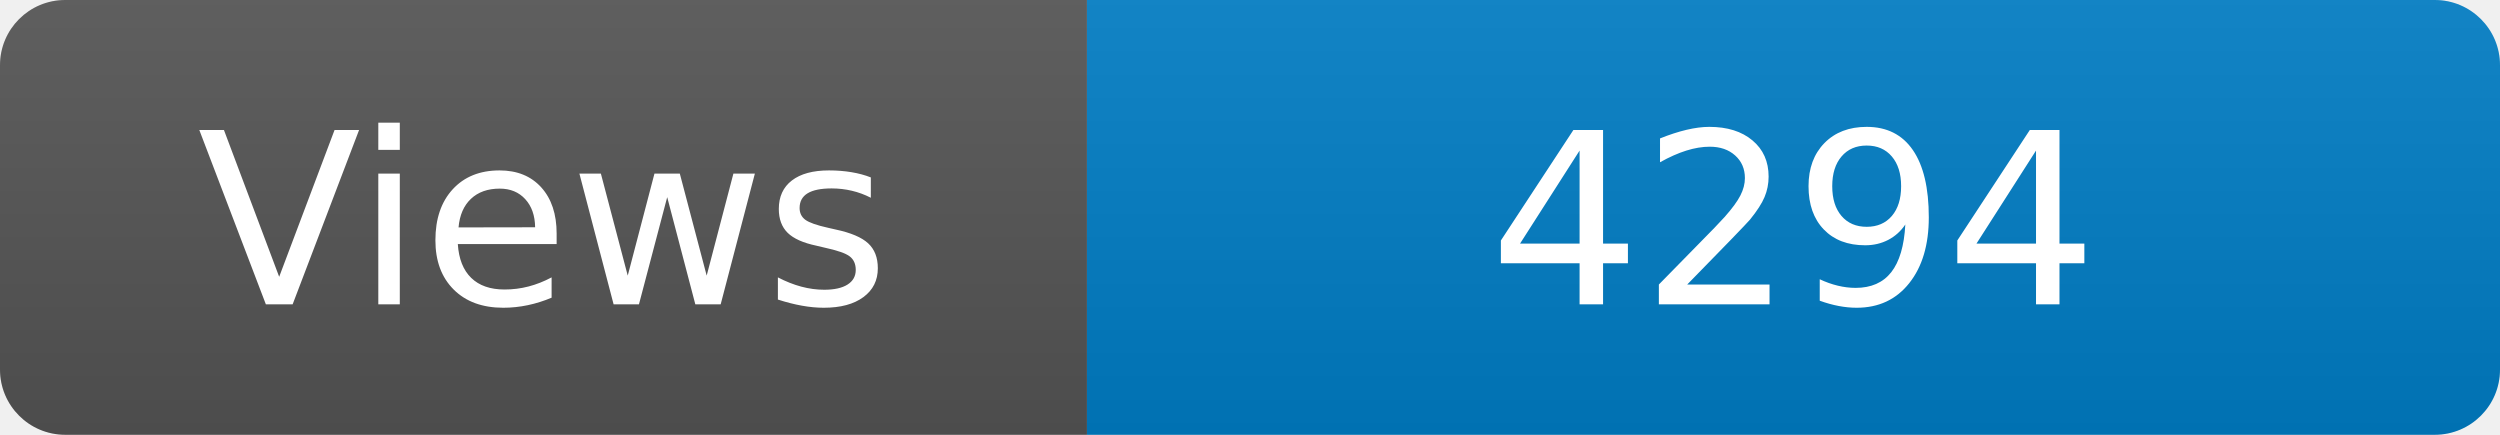
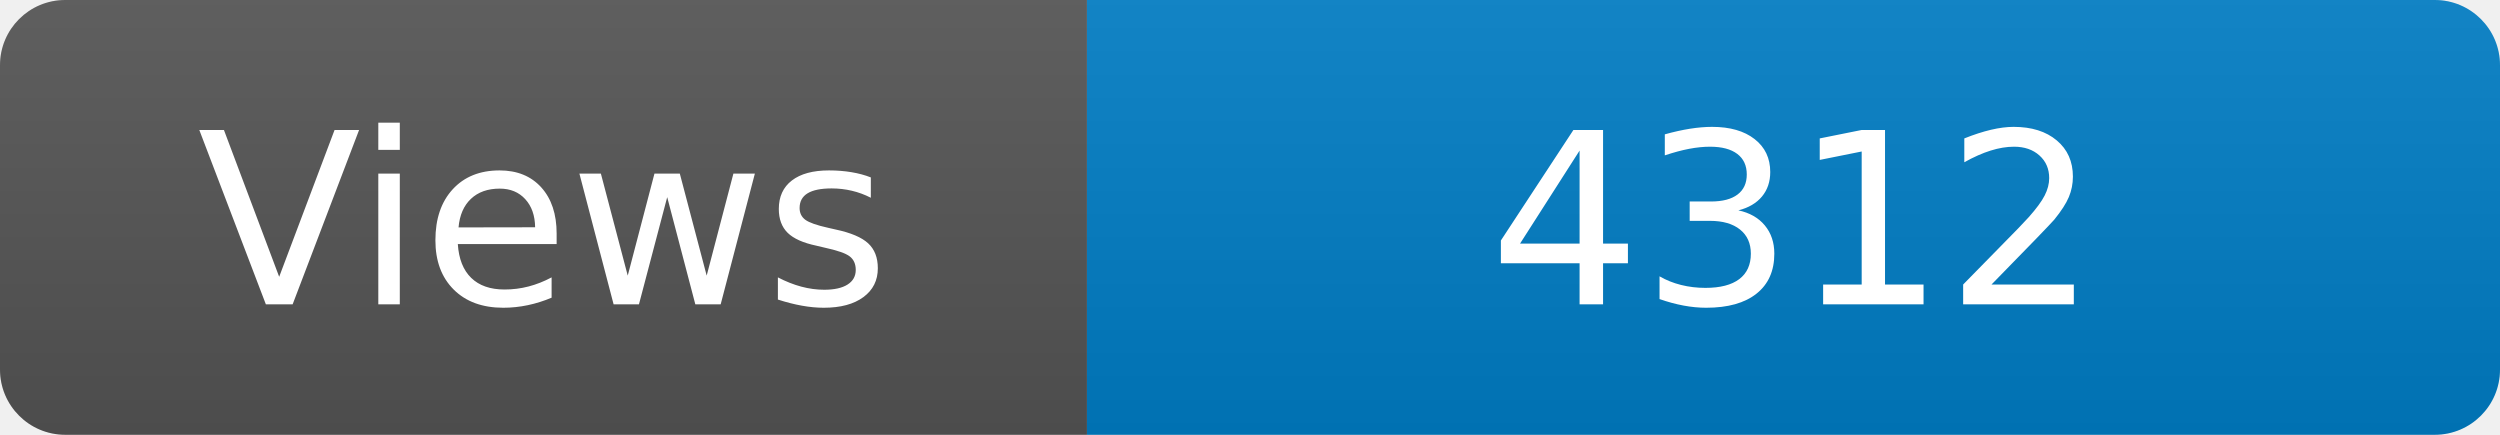
<svg xmlns="http://www.w3.org/2000/svg" width="115" height="20" role="img" aria-label="Maintained?: yes">
  <linearGradient id="s" x2="0" y2="100%">
    <stop offset="0" stop-color="#bbb" stop-opacity=".1" />
    <stop offset="1" stop-opacity=".1" />
  </linearGradient>
  <clipPath id="r">
    <rect width="115" height="20" rx="3" fill="#fff" />
  </clipPath>
  <g clip-path="url(#r)">
    <rect width="50" height="20" fill="#555" />
    <rect x="50" width="160" height="20" fill="#007ec6" />
    <rect width="115" height="20" fill="url(#s)" />
  </g>
  <g fill="#fff" text-anchor="middle" font-family="Verdana,Geneva,DejaVu Sans,sans-serif" font-size="110">
    <text x="250" y="140" transform="scale(.1)" fill="#fff">Views</text>
-     <text x="825" y="140" transform="scale(.1)" fill="#fff">4294</text>
+     <text x="825" y="140" transform="scale(.1)" fill="#fff">4312</text>
  </g>
</svg>
